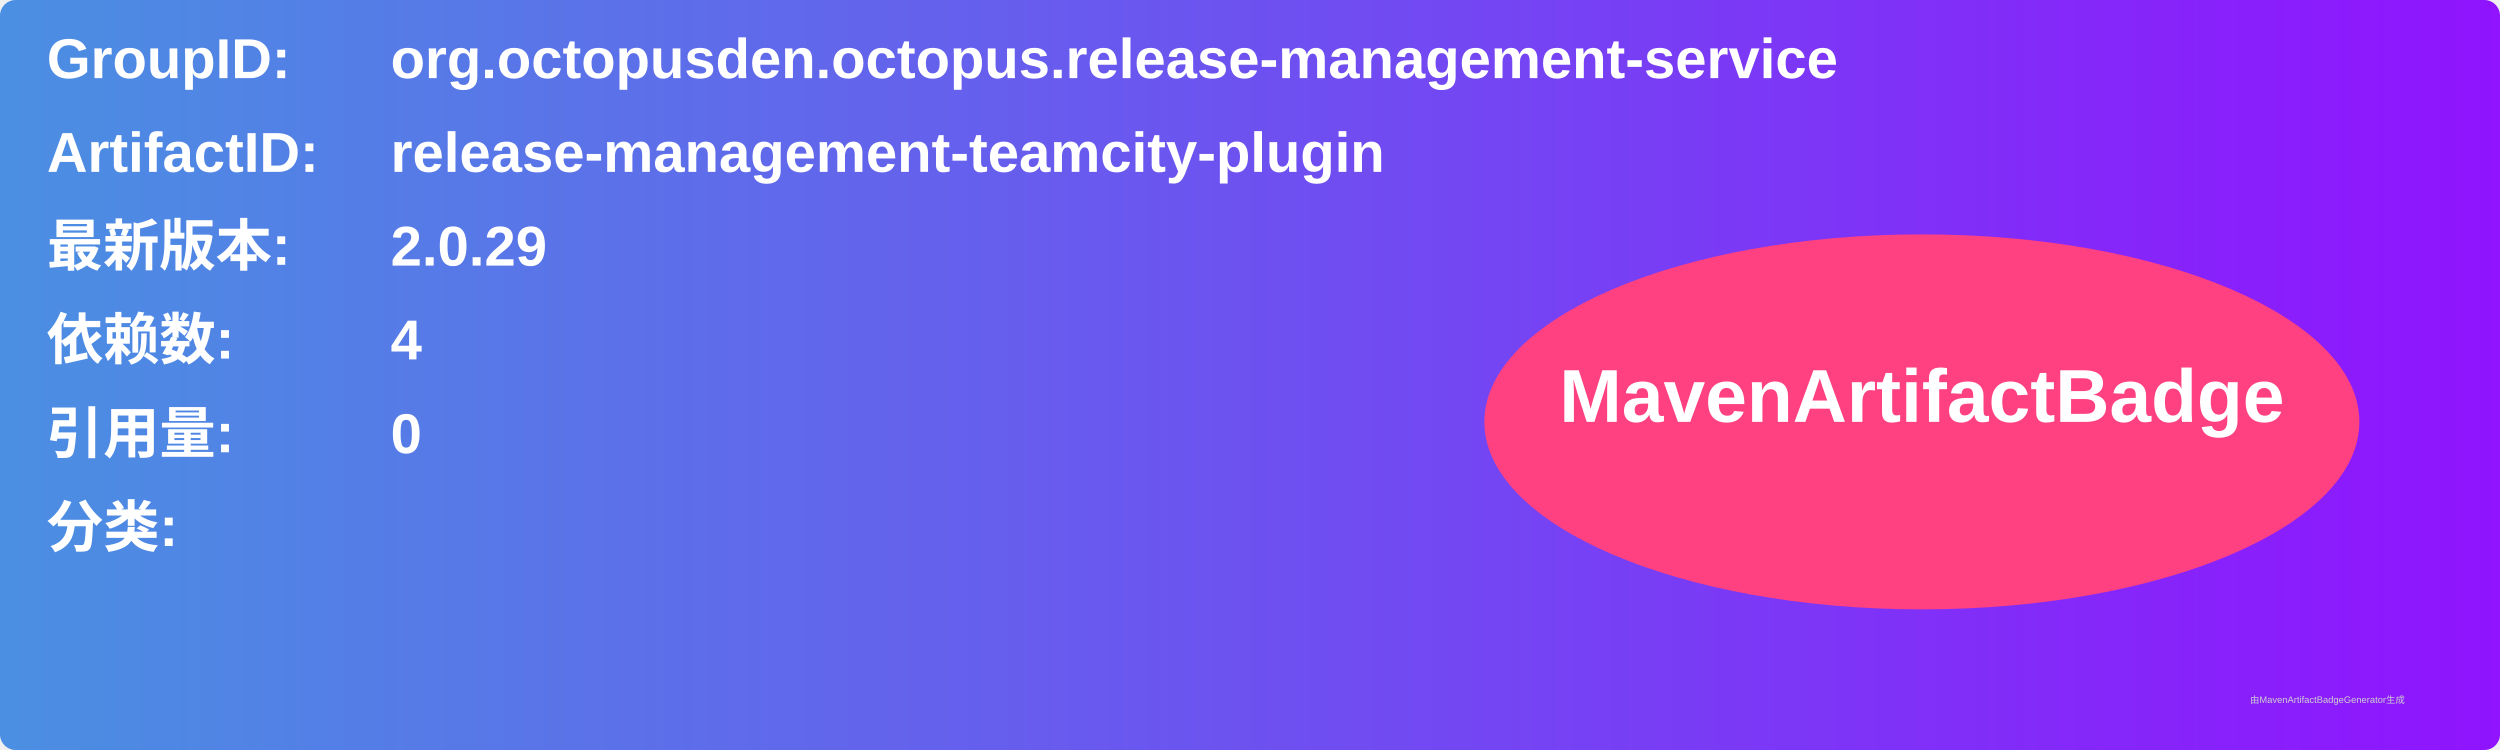
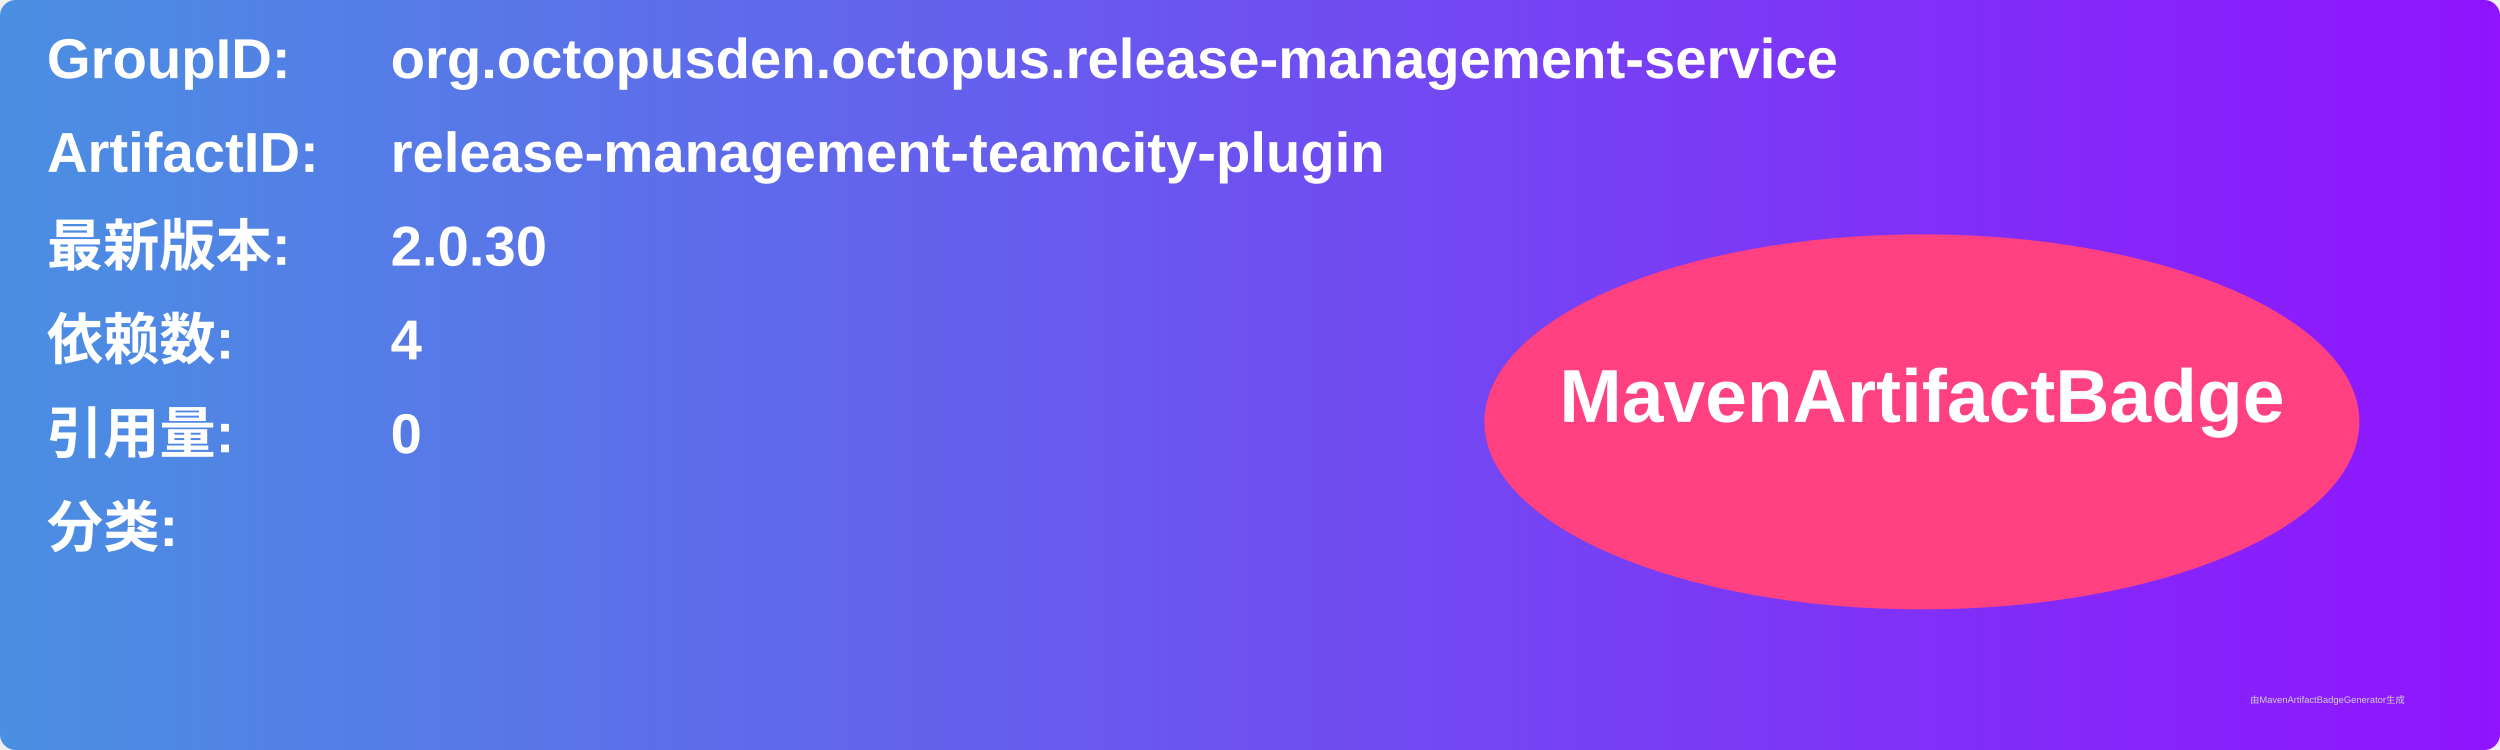
<svg xmlns="http://www.w3.org/2000/svg" width="800" height="240" viewBox="0 0 800 240">
  <linearGradient id="grad" x1="0%" y1="0%" x2="100%" y2="0%">
    <stop offset="0%" stop-color="#4a90e2" />
    <stop offset="100%" stop-color="#9013fe" />
  </linearGradient>
  <rect width="100%" height="100%" rx="5" ry="5" fill="url(#grad)" />
  <g transform="translate(15, 15)">
    <text x="0" y="10" font-family="Arial" font-size="18" fill="white" font-weight="bold" width="260">GroupID:</text>
    <text x="110" y="10" font-family="Arial" font-size="18" fill="white" font-weight="bold" width="460">org.octopusden.octopus.release-management-service</text>
    <text x="0" y="40" font-family="Arial" font-size="18" fill="white" font-weight="bold" width="260">ArtifactID:</text>
    <text x="110" y="40" font-family="Arial" font-size="18" fill="white" font-weight="bold" width="460">release-management-teamcity-plugin</text>
    <text x="0" y="70" font-family="Arial" font-size="18" fill="white" font-weight="bold">最新版本:</text>
    <text x="110" y="70" font-family="Arial" font-size="18" fill="white" font-weight="bold">
-       <tspan font-weight="bold">2.0.29</tspan>
+       <tspan font-weight="bold">2.0.30</tspan>
    </text>
    <text x="0" y="100" font-family="Arial" font-size="18" fill="white" font-weight="bold">依赖数: </text>
    <text x="110" y="100" font-family="Arial" font-size="18" fill="white">
      <tspan font-weight="bold">4</tspan>
    </text>
    <text x="0" y="130" font-family="Arial" font-size="18" fill="white" font-weight="bold">引用量: </text>
    <text x="110" y="130" font-family="Arial" font-size="18" fill="white">
      <tspan font-weight="bold">0</tspan>
    </text>
    <text x="0" y="160" font-family="Arial" font-size="18" fill="white" font-weight="bold">分类:</text>
    <text x="10" y="190" font-family="Arial" font-size="10" fill="white">
      <tspan font-weight="bold" />
    </text>
    <ellipse cx="600" cy="120" rx="140" ry="60" fill="#ff4081" />
    <text x="600" y="120" text-anchor="middle" font-family="Arial" font-size="24" fill="white" font-weight="bold">MavenArtifactBadge</text>
  </g>
  <text x="720" y="225" font-family="Arial" font-size="3" fill="#d0d0d0">由MavenArtifactBadgeGenerator生成</text>
</svg>
